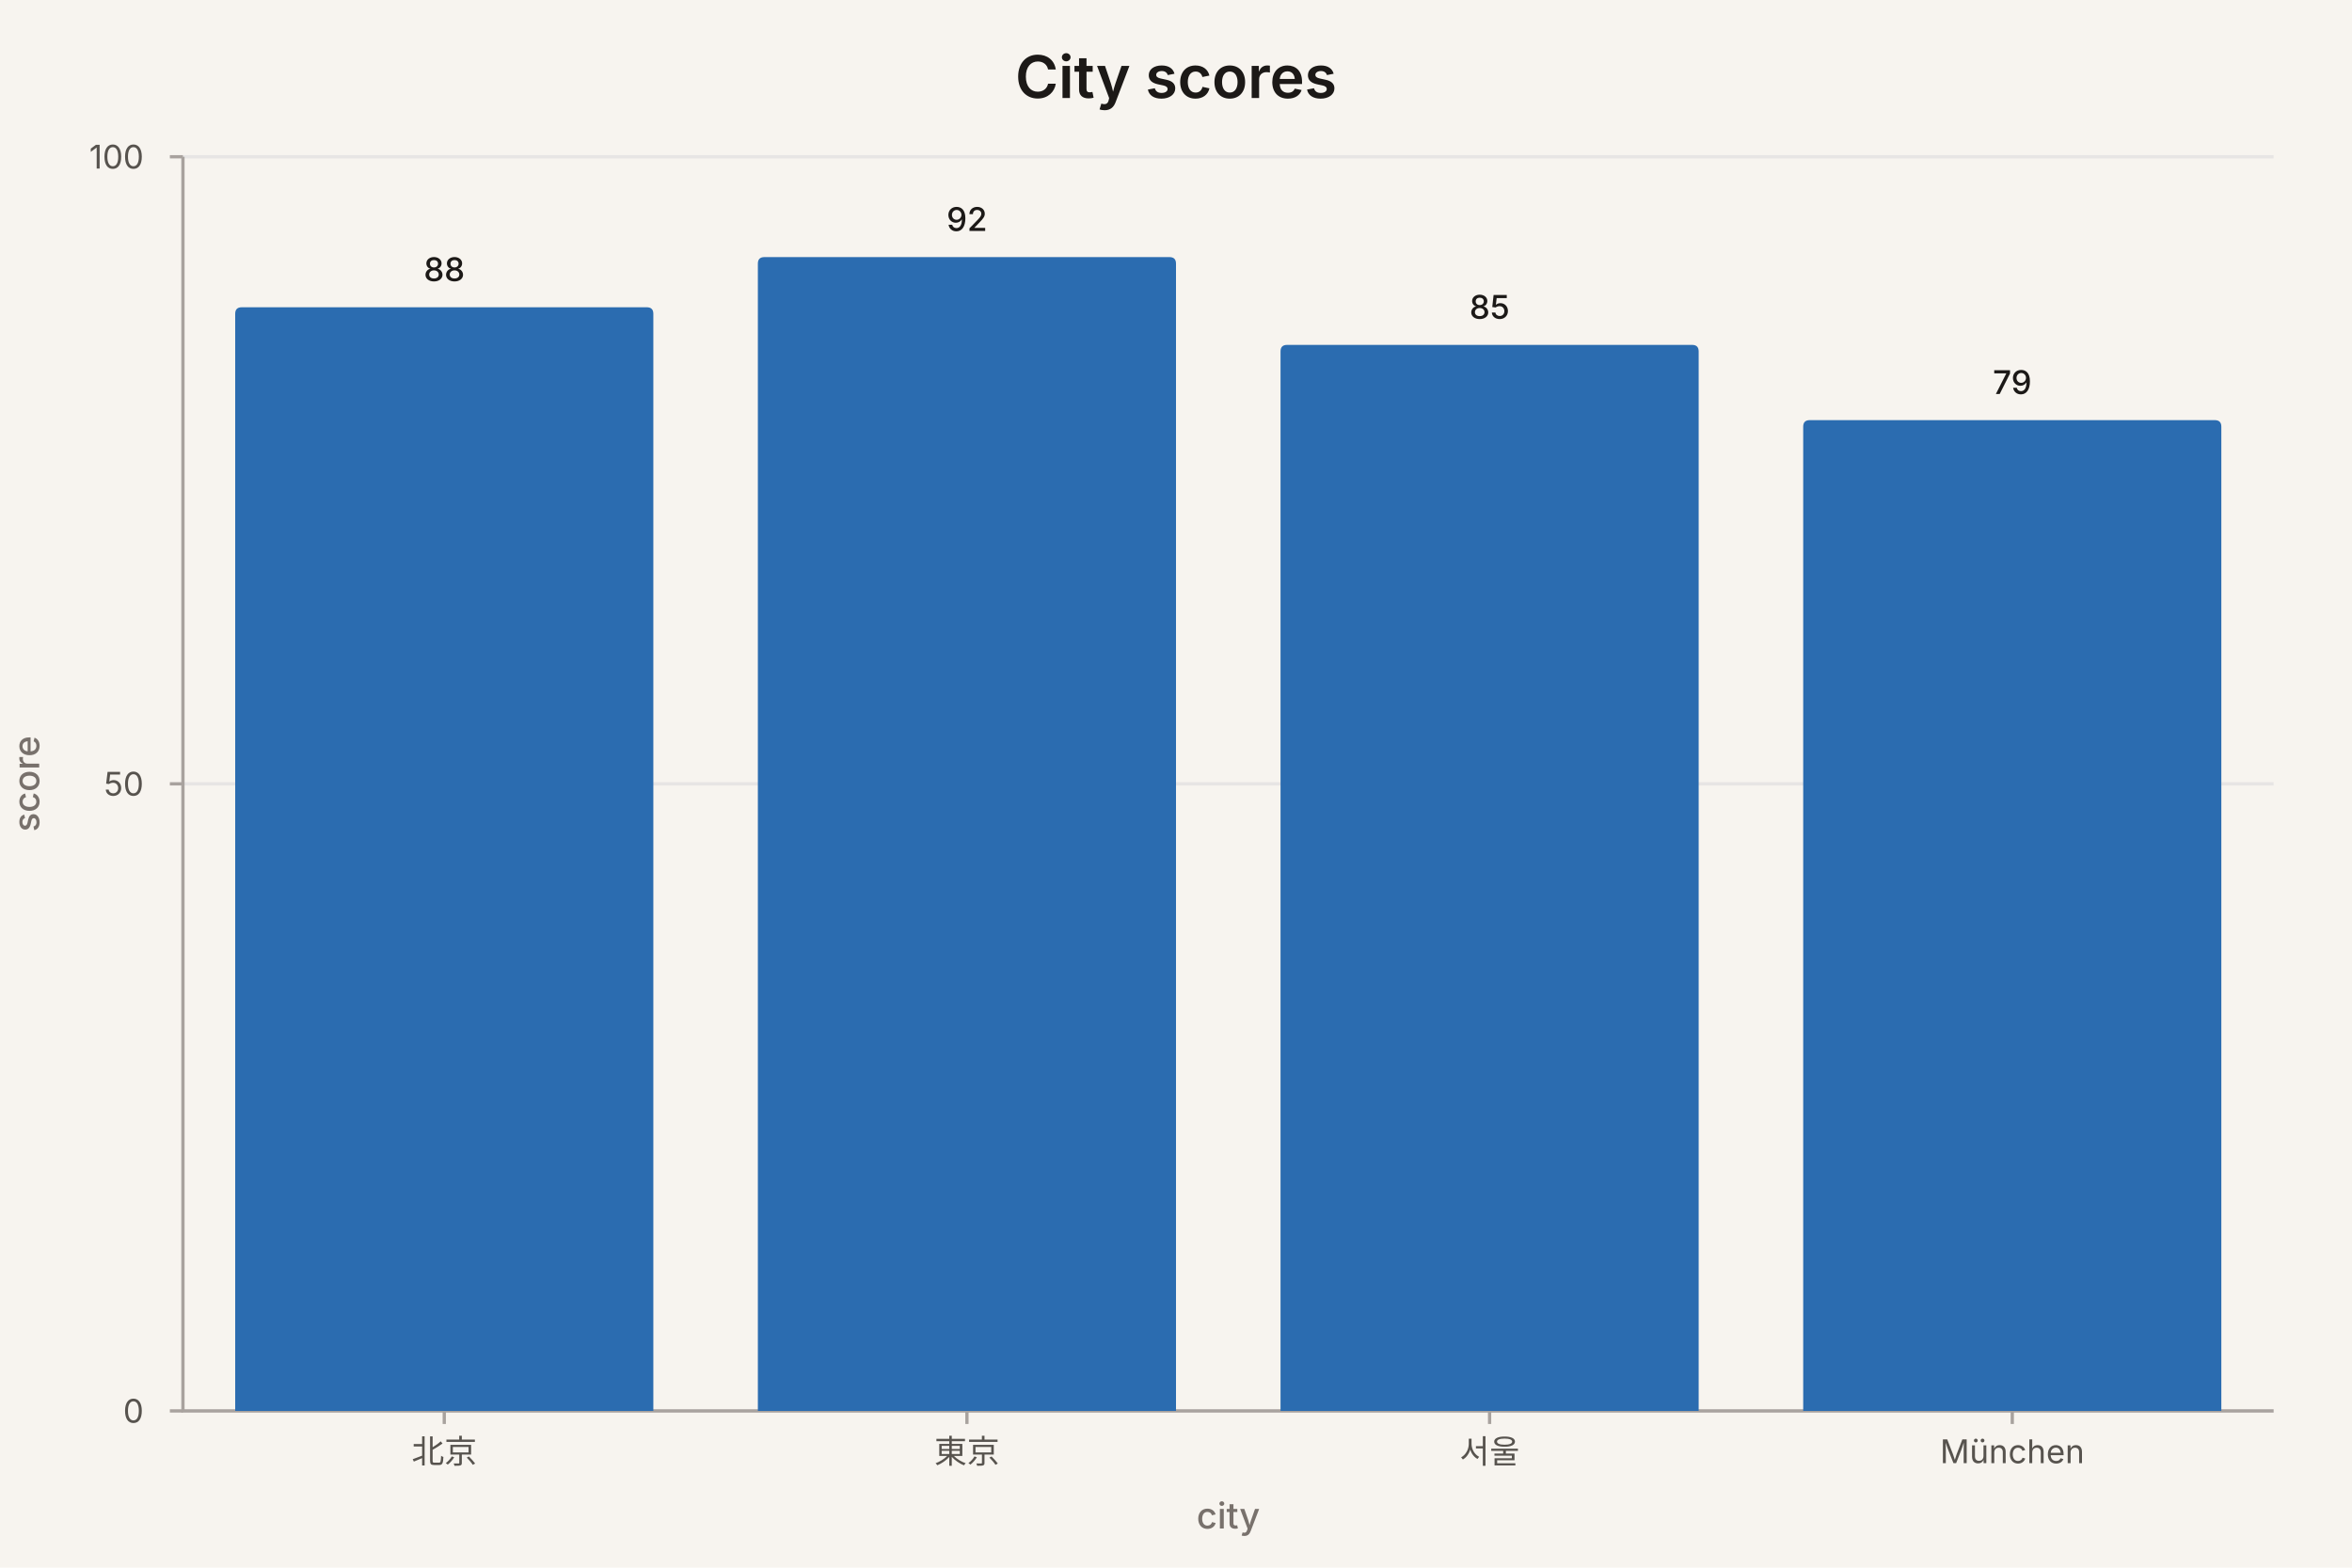
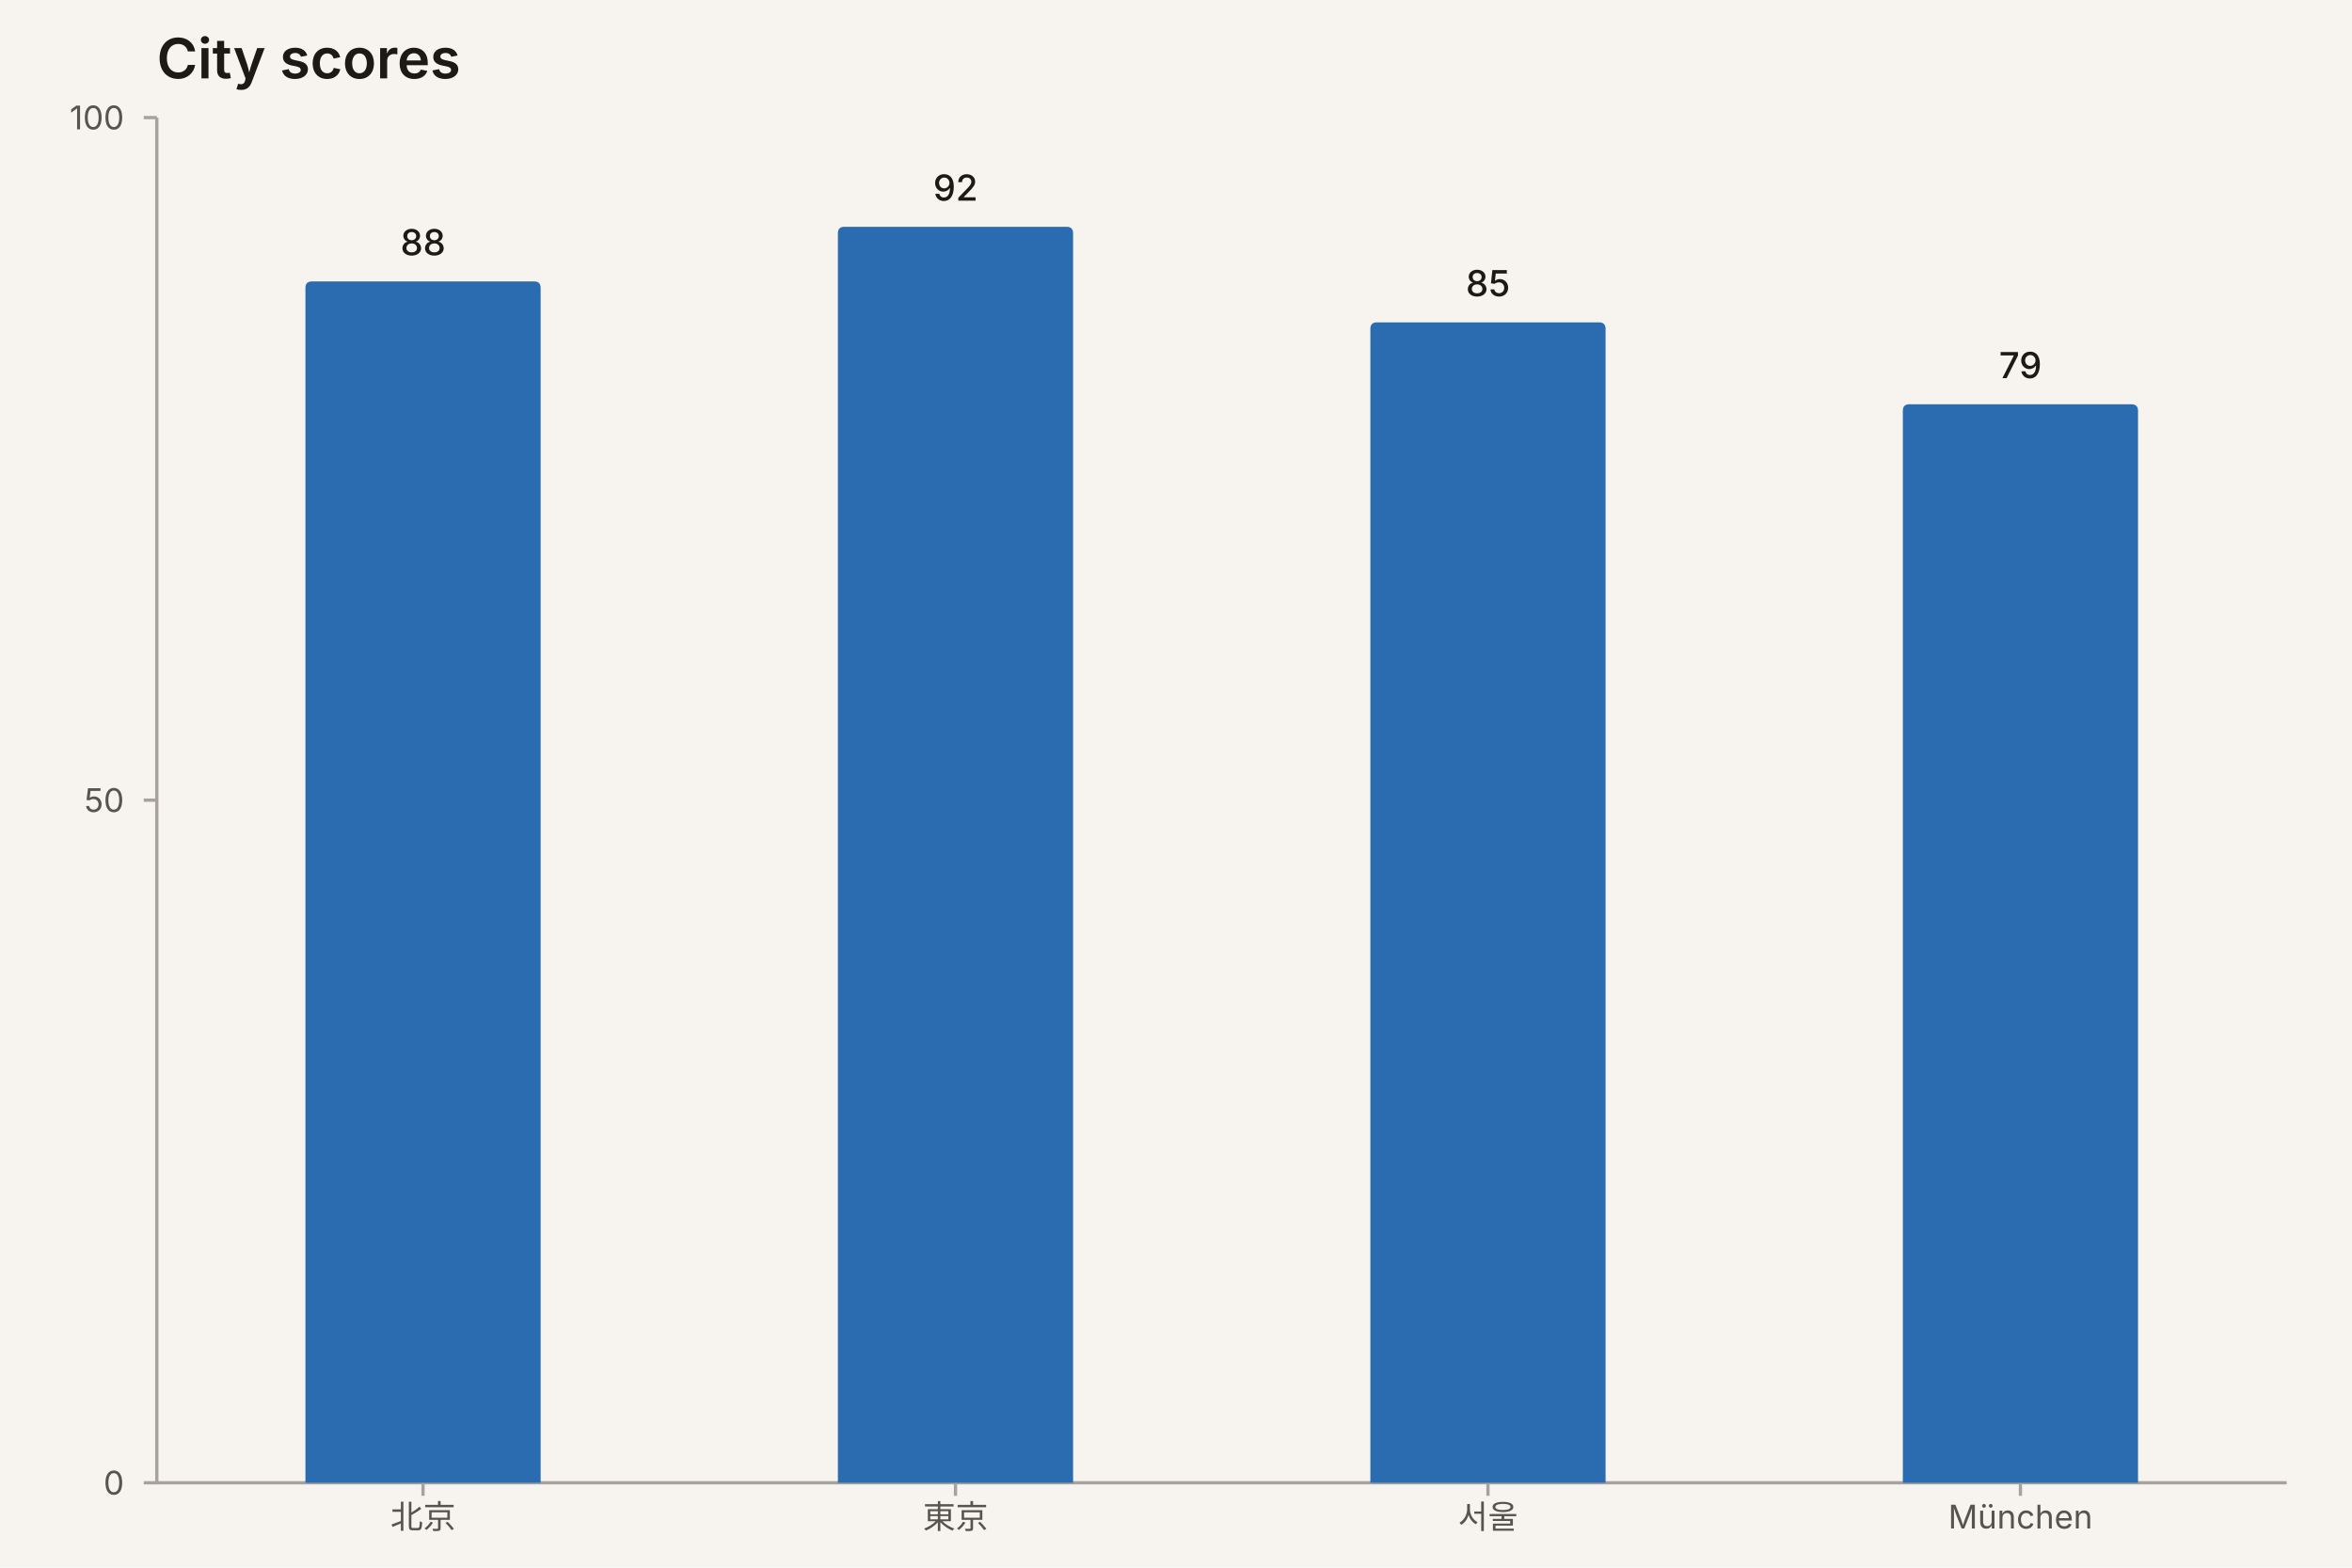
<svg xmlns="http://www.w3.org/2000/svg" width="720" height="480" viewBox="0 0 720 480" role="img" aria-label="bar chart: City scores, 4 rows" aria-labelledby="mv-bd2bd148888ba047-title" aria-describedby="mv-bd2bd148888ba047-desc" data-markvis="2" data-chart-type="bar" data-id="mv-bd2bd148888ba047" font-family="ui-sans-serif, system-ui, -apple-system, &quot;Segoe UI&quot;, sans-serif" font-size="12" fill="#1C1917">
  <rect width="100%" height="100%" fill="#F7F4EF" />
-   <text x="360" y="30" text-anchor="middle" font-size="18" font-weight="600" fill="#1C1917">City scores</text>
-   <g fill="none" stroke="#E7E5E4" stroke-width="1">
-     <line x1="56" x2="696" y1="432" y2="432" />
-     <line x1="56" x2="696" y1="240" y2="240" />
-     <line x1="56" x2="696" y1="48" y2="48" />
-   </g>
-   <path d="M56 48 L56 432 L696 432" fill="none" stroke="#A8A29E" stroke-width="1" />
+   <text x="48" y="24" text-anchor="start" font-size="17" font-weight="600" fill="#1C1917">City scores</text>
+   <path d="M48 36 L48 454 L700 454" fill="none" stroke="#A8A29E" stroke-width="1" />
  <g fill="#57534E" font-size="10" font-weight="400">
-     <line x1="52" x2="56" y1="432" y2="432" stroke="#A8A29E" />
-     <text x="44" y="432" text-anchor="end" dominant-baseline="middle">0</text>
-     <line x1="52" x2="56" y1="240" y2="240" stroke="#A8A29E" />
-     <text x="44" y="240" text-anchor="end" dominant-baseline="middle">50</text>
-     <line x1="52" x2="56" y1="48" y2="48" stroke="#A8A29E" />
-     <text x="44" y="48" text-anchor="end" dominant-baseline="middle">100</text>
-     <line x1="136" x2="136" y1="432" y2="436" stroke="#A8A29E" />
-     <text x="136" y="448" text-anchor="middle" font-size="10" data-full-label="北京">北京</text>
-     <line x1="296" x2="296" y1="432" y2="436" stroke="#A8A29E" />
-     <text x="296" y="448" text-anchor="middle" font-size="10" data-full-label="東京">東京</text>
-     <line x1="456" x2="456" y1="432" y2="436" stroke="#A8A29E" />
-     <text x="456" y="448" text-anchor="middle" font-size="10" data-full-label="서울">서울</text>
-     <line x1="616" x2="616" y1="432" y2="436" stroke="#A8A29E" />
-     <text x="616" y="448" text-anchor="middle" font-size="10" data-full-label="München">München</text>
-   </g>
-   <text x="12" y="240" text-anchor="middle" font-size="11" font-weight="500" fill="#78716C" transform="rotate(-90 12 240)">score</text>
-   <text x="376" y="468" text-anchor="middle" font-size="11" font-weight="500" fill="#78716C">city</text>
-   <g>
-     <path d="M72 432 L72 96.08 Q72 94.08 74 94.08 L198 94.08 Q200 94.08 200 96.08 L200 432 Z" fill="#2B6CB0" data-x="北京" data-series="score" data-y="88" />
-     <path d="M232 432 L232 80.72 Q232 78.72 234 78.72 L358 78.72 Q360 78.72 360 80.72 L360 432 Z" fill="#2B6CB0" data-x="東京" data-series="score" data-y="92" />
-     <path d="M392 432 L392 107.6 Q392 105.6 394 105.6 L518 105.6 Q520 105.6 520 107.6 L520 432 Z" fill="#2B6CB0" data-x="서울" data-series="score" data-y="85" />
-     <path d="M552 432 L552 130.64 Q552 128.64 554 128.64 L678 128.64 Q680 128.64 680 130.64 L680 432 Z" fill="#2B6CB0" data-x="München" data-series="score" data-y="79" />
+     <line x1="44" x2="48" y1="454" y2="454" stroke="#A8A29E" />
+     <text x="38" y="454" text-anchor="end" dominant-baseline="middle">0</text>
+     <line x1="44" x2="48" y1="245" y2="245" stroke="#A8A29E" />
+     <text x="38" y="245" text-anchor="end" dominant-baseline="middle">50</text>
+     <line x1="44" x2="48" y1="36" y2="36" stroke="#A8A29E" />
+     <text x="38" y="36" text-anchor="end" dominant-baseline="middle">100</text>
+     <line x1="129.5" x2="129.5" y1="454" y2="458" stroke="#A8A29E" />
+     <text x="129.5" y="468" text-anchor="middle" font-size="10" data-full-label="北京">北京</text>
+     <line x1="292.5" x2="292.5" y1="454" y2="458" stroke="#A8A29E" />
+     <text x="292.5" y="468" text-anchor="middle" font-size="10" data-full-label="東京">東京</text>
+     <line x1="455.5" x2="455.5" y1="454" y2="458" stroke="#A8A29E" />
+     <text x="455.5" y="468" text-anchor="middle" font-size="10" data-full-label="서울">서울</text>
+     <line x1="618.5" x2="618.5" y1="454" y2="458" stroke="#A8A29E" />
+     <text x="618.5" y="468" text-anchor="middle" font-size="10" data-full-label="München">München</text>
  </g>
  <g>
-     <text x="136" y="86.08" text-anchor="middle" font-size="10" font-weight="500" fill="#1C1917" data-value-label="北京">88</text>
-     <text x="296" y="70.72" text-anchor="middle" font-size="10" font-weight="500" fill="#1C1917" data-value-label="東京">92</text>
-     <text x="456" y="97.6" text-anchor="middle" font-size="10" font-weight="500" fill="#1C1917" data-value-label="서울">85</text>
-     <text x="616" y="120.64" text-anchor="middle" font-size="10" font-weight="500" fill="#1C1917" data-value-label="München">79</text>
+     <path d="M93.5 454 L93.5 88.16 Q93.5 86.16 95.5 86.16 L163.5 86.16 Q165.5 86.16 165.5 88.16 L165.5 454 Z" fill="#2B6CB0" data-x="北京" data-series="score" data-y="88" />
+     <path d="M256.5 454 L256.5 71.44 Q256.5 69.44 258.5 69.44 L326.5 69.44 Q328.5 69.44 328.5 71.44 L328.5 454 Z" fill="#2B6CB0" data-x="東京" data-series="score" data-y="92" />
+     <path d="M419.5 454 L419.5 100.7 Q419.5 98.7 421.5 98.7 L489.5 98.7 Q491.5 98.7 491.5 100.7 L491.5 454 Z" fill="#2B6CB0" data-x="서울" data-series="score" data-y="85" />
+     <path d="M582.5 454 L582.5 125.78 Q582.5 123.78 584.5 123.78 L652.5 123.78 Q654.5 123.78 654.5 125.78 L654.5 454 Z" fill="#2B6CB0" data-x="München" data-series="score" data-y="79" />
+   </g>
+   <g>
+     <text x="129.5" y="78.16" text-anchor="middle" font-size="11" font-weight="500" fill="#1C1917" data-value-label="北京">88</text>
+     <text x="292.5" y="61.44" text-anchor="middle" font-size="11" font-weight="500" fill="#1C1917" data-value-label="東京">92</text>
+     <text x="455.5" y="90.7" text-anchor="middle" font-size="11" font-weight="500" fill="#1C1917" data-value-label="서울">85</text>
+     <text x="618.5" y="115.78" text-anchor="middle" font-size="11" font-weight="500" fill="#1C1917" data-value-label="München">79</text>
  </g>
</svg>
